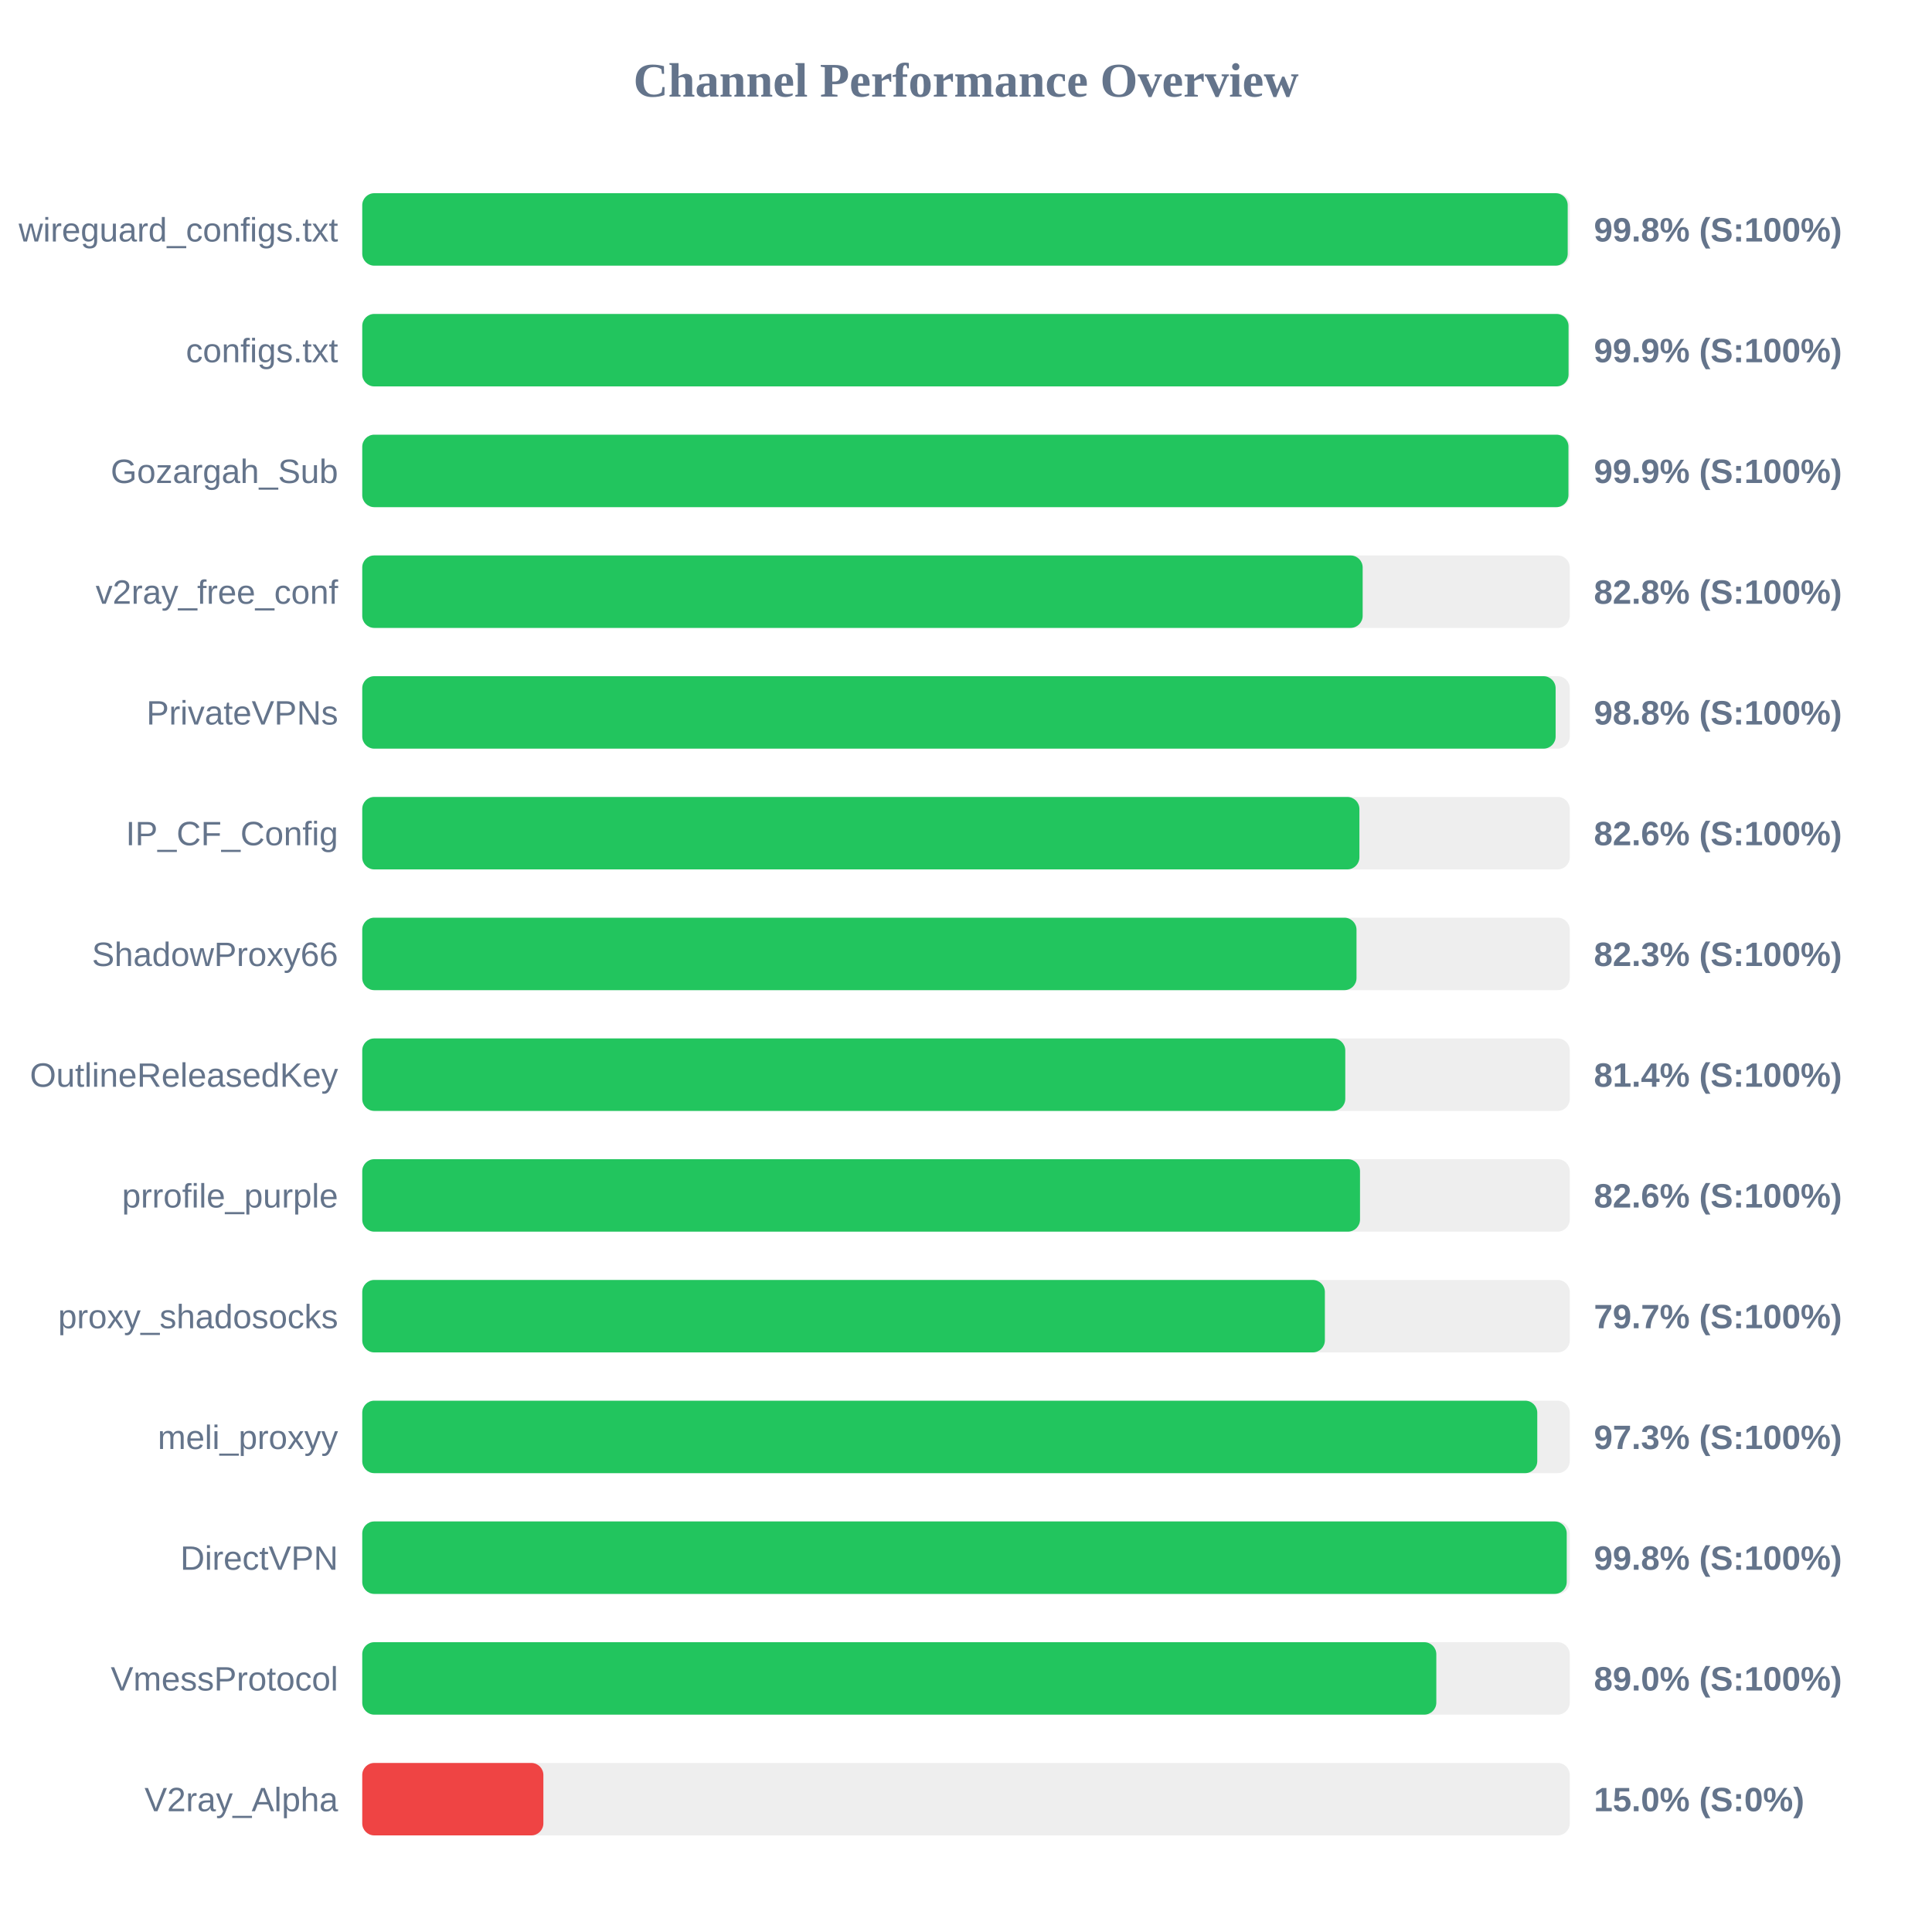
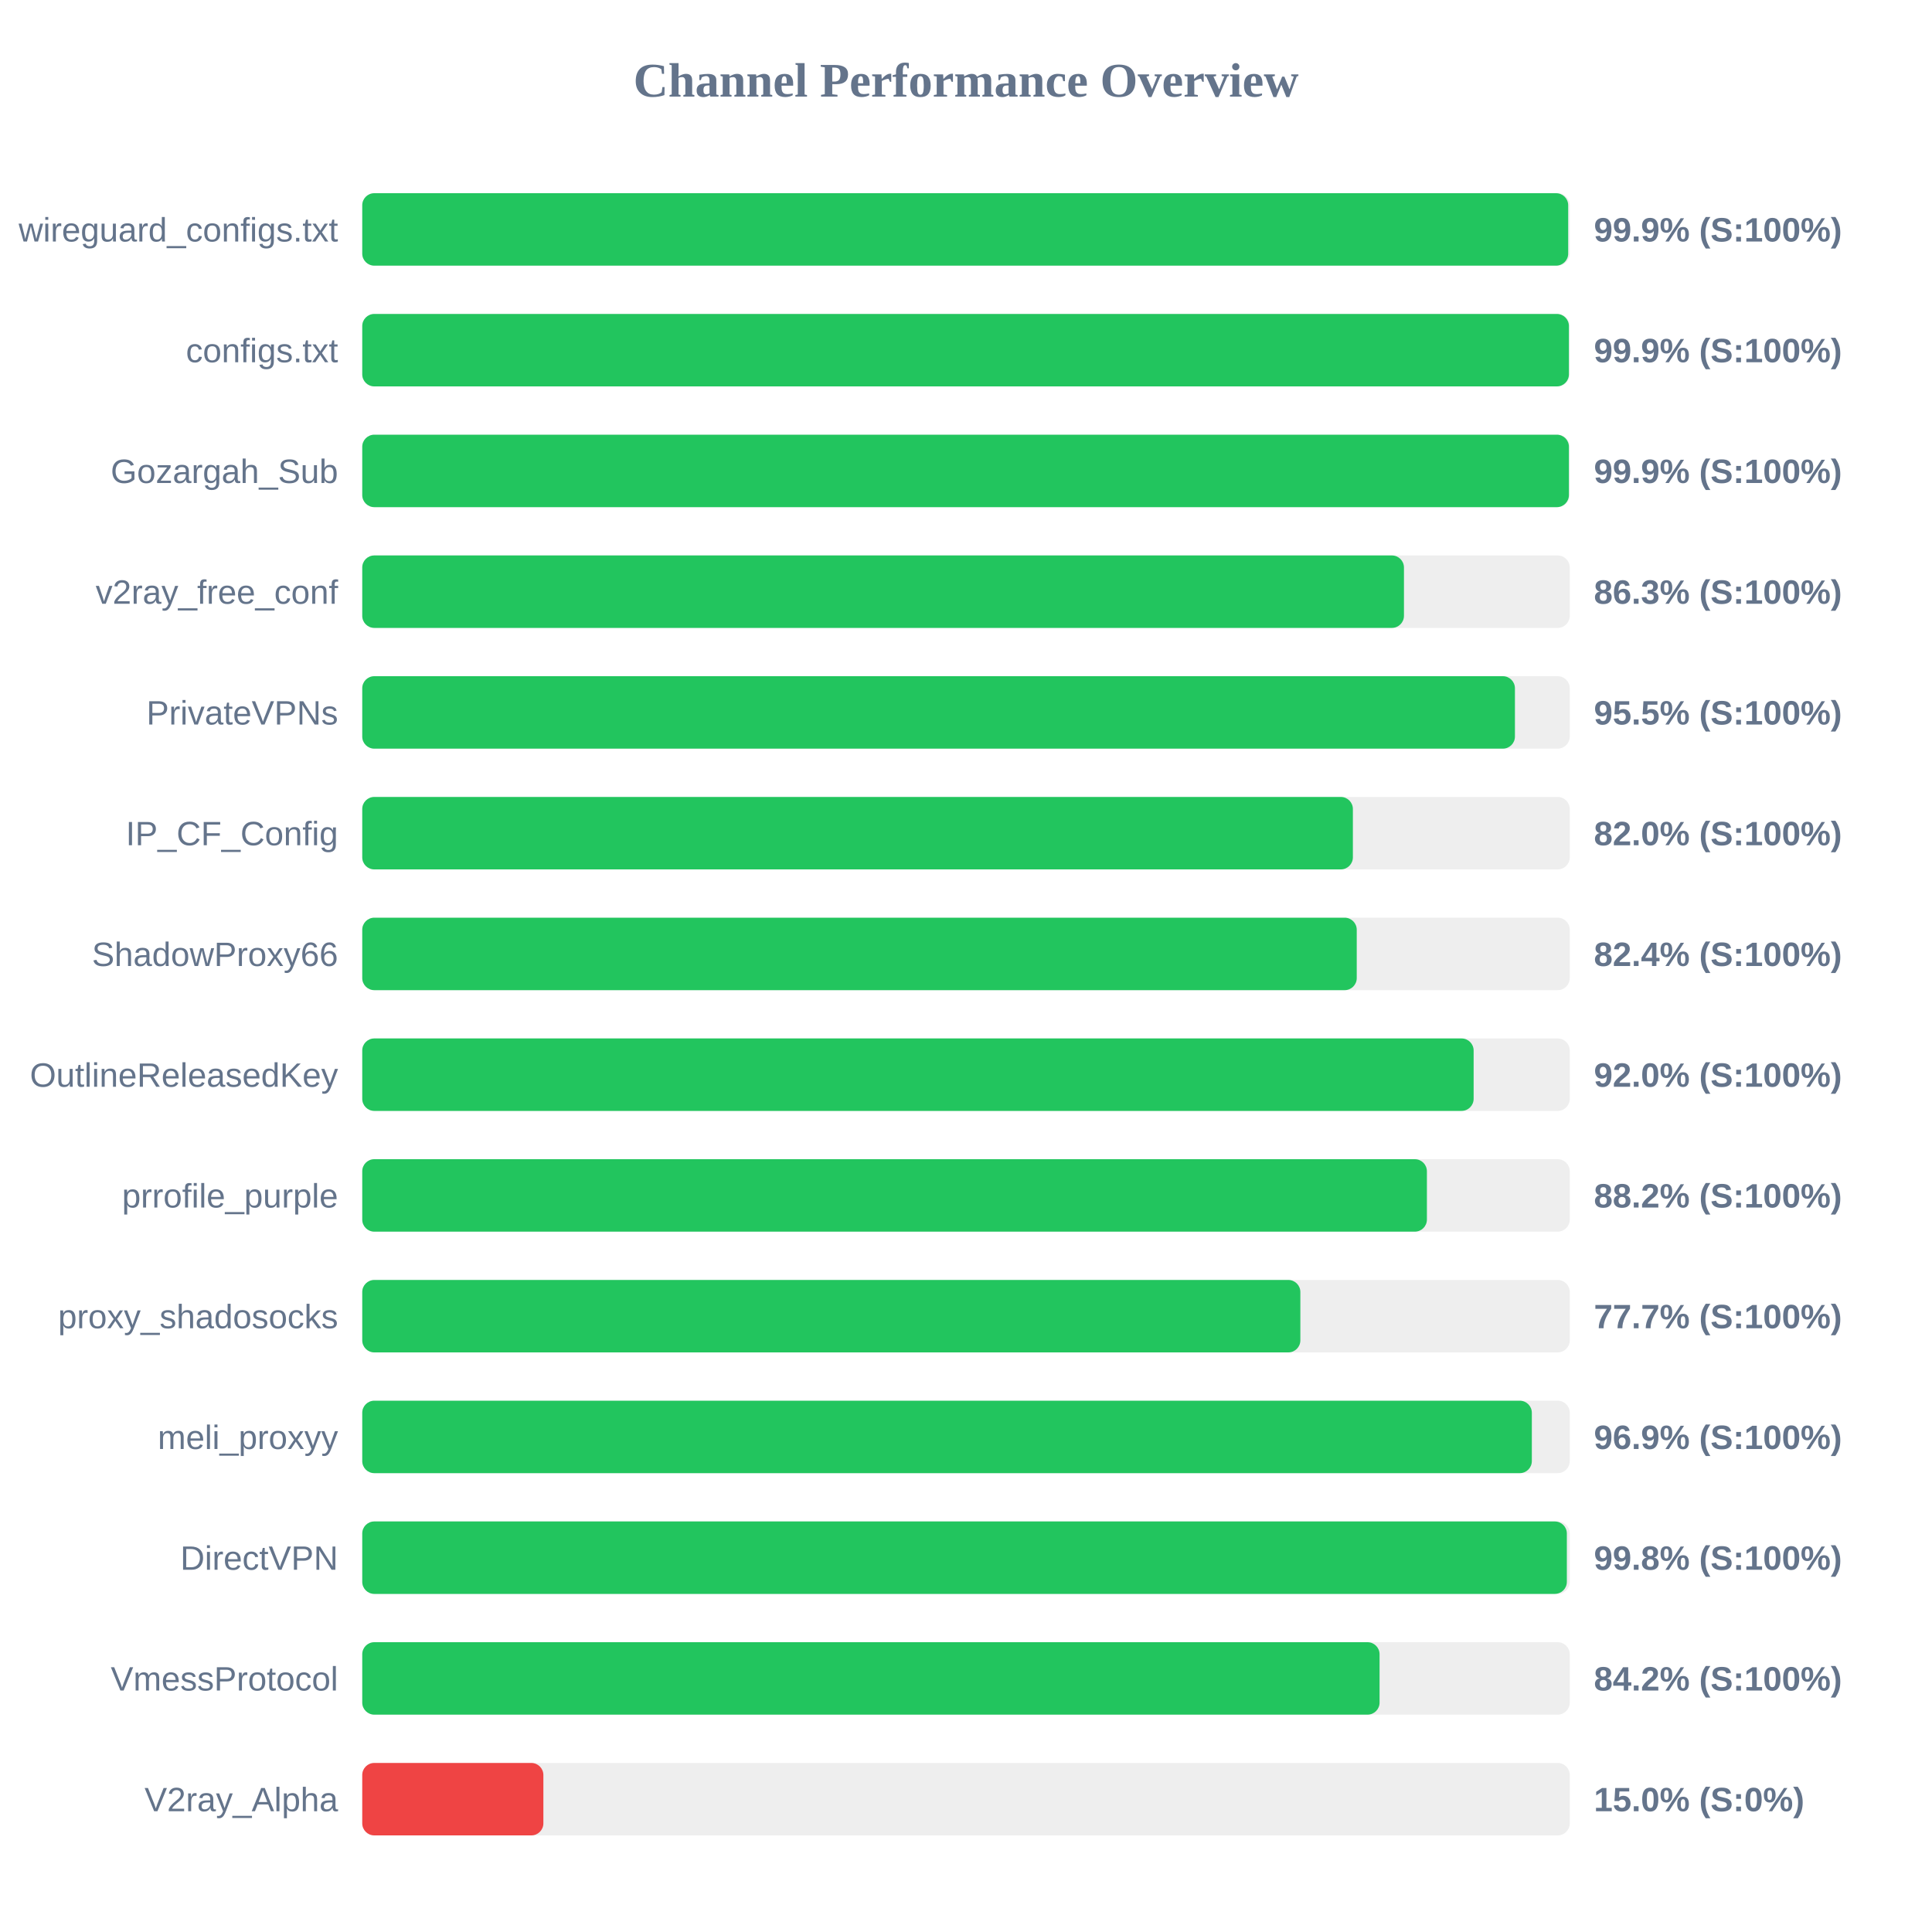
<svg xmlns="http://www.w3.org/2000/svg" width="800" height="800" version="1.1">
  <style>
        .row { font: 14px Arial; fill: #64748b; }
        .score { font: bold 14px Arial; fill: #64748b; }
    </style>
  <text x="400" y="40" text-anchor="middle" font-size="20px" font-weight="bold" fill="#64748b">Channel Performance Overview</text>
  <rect x="150" y="80" width="500" height="30" fill="#eee" rx="5" />
-   <rect x="150" y="80" width="499.15" height="30" fill="#22c55e" rx="5" />
+   <rect x="150" y="80" width="499.35" height="30" fill="#22c55e" rx="5" />
  <text x="140" y="100" text-anchor="end" class="row">wireguard_configs.txt</text>
-   <text x="660" y="100" text-anchor="start" class="score">99.8% (S:100%)</text>
+   <text x="660" y="100" text-anchor="start" class="score">99.9% (S:100%)</text>
  <rect x="150" y="130" width="500" height="30" fill="#eee" rx="5" />
-   <rect x="150" y="130" width="499.5" height="30" fill="#22c55e" rx="5" />
+   <rect x="150" y="130" width="499.65" height="30" fill="#22c55e" rx="5" />
  <text x="140" y="150" text-anchor="end" class="row">configs.txt</text>
  <text x="660" y="150" text-anchor="start" class="score">99.9% (S:100%)</text>
  <rect x="150" y="180" width="500" height="30" fill="#eee" rx="5" />
-   <rect x="150" y="180" width="499.45" height="30" fill="#22c55e" rx="5" />
+   <rect x="150" y="180" width="499.65" height="30" fill="#22c55e" rx="5" />
  <text x="140" y="200" text-anchor="end" class="row">Gozargah_Sub</text>
  <text x="660" y="200" text-anchor="start" class="score">99.9% (S:100%)</text>
  <rect x="150" y="230" width="500" height="30" fill="#eee" rx="5" />
-   <rect x="150" y="230" width="414.25" height="30" fill="#22c55e" rx="5" />
+   <rect x="150" y="230" width="431.35" height="30" fill="#22c55e" rx="5" />
  <text x="140" y="250" text-anchor="end" class="row">v2ray_free_conf</text>
-   <text x="660" y="250" text-anchor="start" class="score">82.8% (S:100%)</text>
+   <text x="660" y="250" text-anchor="start" class="score">86.3% (S:100%)</text>
  <rect x="150" y="280" width="500" height="30" fill="#eee" rx="5" />
-   <rect x="150" y="280" width="494.15" height="30" fill="#22c55e" rx="5" />
+   <rect x="150" y="280" width="477.3" height="30" fill="#22c55e" rx="5" />
  <text x="140" y="300" text-anchor="end" class="row">PrivateVPNs</text>
-   <text x="660" y="300" text-anchor="start" class="score">98.8% (S:100%)</text>
+   <text x="660" y="300" text-anchor="start" class="score">95.5% (S:100%)</text>
  <rect x="150" y="330" width="500" height="30" fill="#eee" rx="5" />
-   <rect x="150" y="330" width="412.9" height="30" fill="#22c55e" rx="5" />
+   <rect x="150" y="330" width="410.2" height="30" fill="#22c55e" rx="5" />
  <text x="140" y="350" text-anchor="end" class="row">IP_CF_Config</text>
-   <text x="660" y="350" text-anchor="start" class="score">82.6% (S:100%)</text>
+   <text x="660" y="350" text-anchor="start" class="score">82.0% (S:100%)</text>
  <rect x="150" y="380" width="500" height="30" fill="#eee" rx="5" />
-   <rect x="150" y="380" width="411.7" height="30" fill="#22c55e" rx="5" />
+   <rect x="150" y="380" width="411.8" height="30" fill="#22c55e" rx="5" />
  <text x="140" y="400" text-anchor="end" class="row">ShadowProxy66</text>
-   <text x="660" y="400" text-anchor="start" class="score">82.3% (S:100%)</text>
+   <text x="660" y="400" text-anchor="start" class="score">82.4% (S:100%)</text>
  <rect x="150" y="430" width="500" height="30" fill="#eee" rx="5" />
-   <rect x="150" y="430" width="407.05" height="30" fill="#22c55e" rx="5" />
+   <rect x="150" y="430" width="460.2" height="30" fill="#22c55e" rx="5" />
  <text x="140" y="450" text-anchor="end" class="row">OutlineReleasedKey</text>
-   <text x="660" y="450" text-anchor="start" class="score">81.4% (S:100%)</text>
+   <text x="660" y="450" text-anchor="start" class="score">92.0% (S:100%)</text>
  <rect x="150" y="480" width="500" height="30" fill="#eee" rx="5" />
-   <rect x="150" y="480" width="413.15" height="30" fill="#22c55e" rx="5" />
+   <rect x="150" y="480" width="440.85" height="30" fill="#22c55e" rx="5" />
  <text x="140" y="500" text-anchor="end" class="row">prrofile_purple</text>
-   <text x="660" y="500" text-anchor="start" class="score">82.6% (S:100%)</text>
+   <text x="660" y="500" text-anchor="start" class="score">88.2% (S:100%)</text>
  <rect x="150" y="530" width="500" height="30" fill="#eee" rx="5" />
-   <rect x="150" y="530" width="398.6" height="30" fill="#22c55e" rx="5" />
+   <rect x="150" y="530" width="388.45" height="30" fill="#22c55e" rx="5" />
  <text x="140" y="550" text-anchor="end" class="row">proxy_shadosocks</text>
-   <text x="660" y="550" text-anchor="start" class="score">79.7% (S:100%)</text>
+   <text x="660" y="550" text-anchor="start" class="score">77.7% (S:100%)</text>
  <rect x="150" y="580" width="500" height="30" fill="#eee" rx="5" />
-   <rect x="150" y="580" width="486.55" height="30" fill="#22c55e" rx="5" />
+   <rect x="150" y="580" width="484.3" height="30" fill="#22c55e" rx="5" />
  <text x="140" y="600" text-anchor="end" class="row">meli_proxyy</text>
-   <text x="660" y="600" text-anchor="start" class="score">97.3% (S:100%)</text>
+   <text x="660" y="600" text-anchor="start" class="score">96.9% (S:100%)</text>
  <rect x="150" y="630" width="500" height="30" fill="#eee" rx="5" />
-   <rect x="150" y="630" width="498.75" height="30" fill="#22c55e" rx="5" />
+   <rect x="150" y="630" width="498.8" height="30" fill="#22c55e" rx="5" />
  <text x="140" y="650" text-anchor="end" class="row">DirectVPN</text>
  <text x="660" y="650" text-anchor="start" class="score">99.8% (S:100%)</text>
  <rect x="150" y="680" width="500" height="30" fill="#eee" rx="5" />
-   <rect x="150" y="680" width="444.75" height="30" fill="#22c55e" rx="5" />
+   <rect x="150" y="680" width="421.25" height="30" fill="#22c55e" rx="5" />
  <text x="140" y="700" text-anchor="end" class="row">VmessProtocol</text>
-   <text x="660" y="700" text-anchor="start" class="score">89.0% (S:100%)</text>
+   <text x="660" y="700" text-anchor="start" class="score">84.2% (S:100%)</text>
  <rect x="150" y="730" width="500" height="30" fill="#eee" rx="5" />
  <rect x="150" y="730" width="75.0" height="30" fill="#ef4444" rx="5" />
  <text x="140" y="750" text-anchor="end" class="row">V2ray_Alpha</text>
  <text x="660" y="750" text-anchor="start" class="score">15.0% (S:0%)</text>
</svg>
